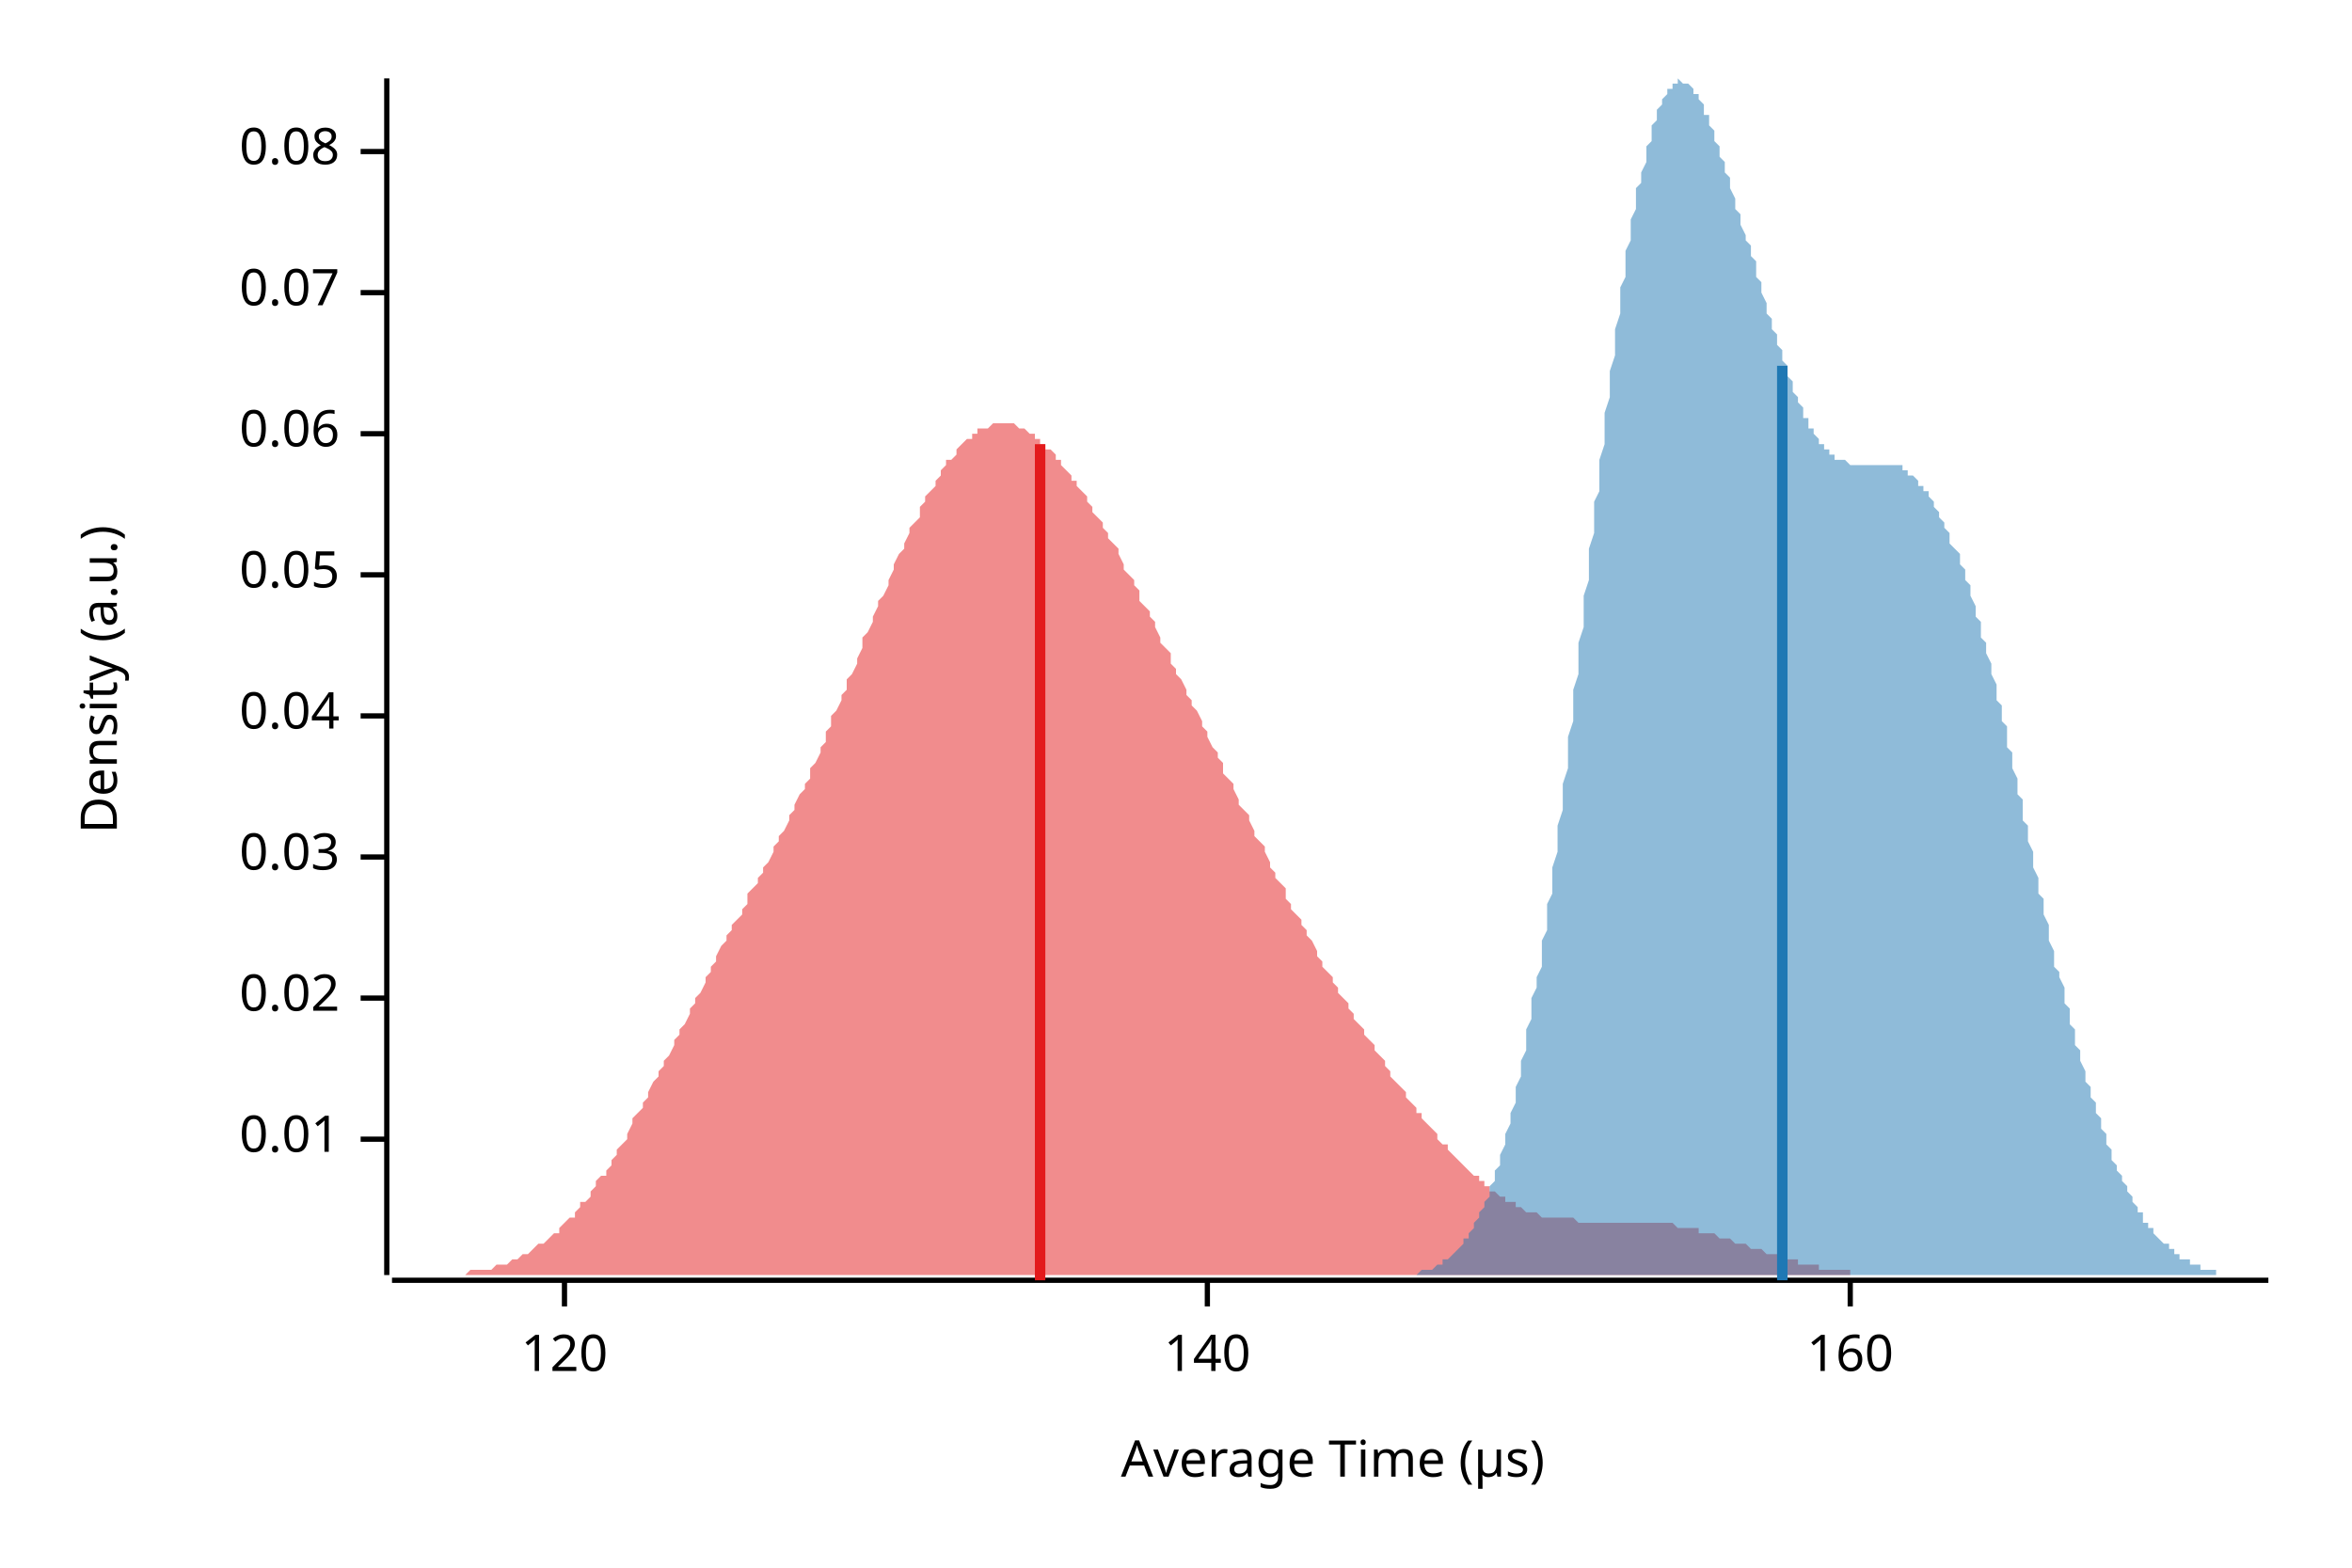
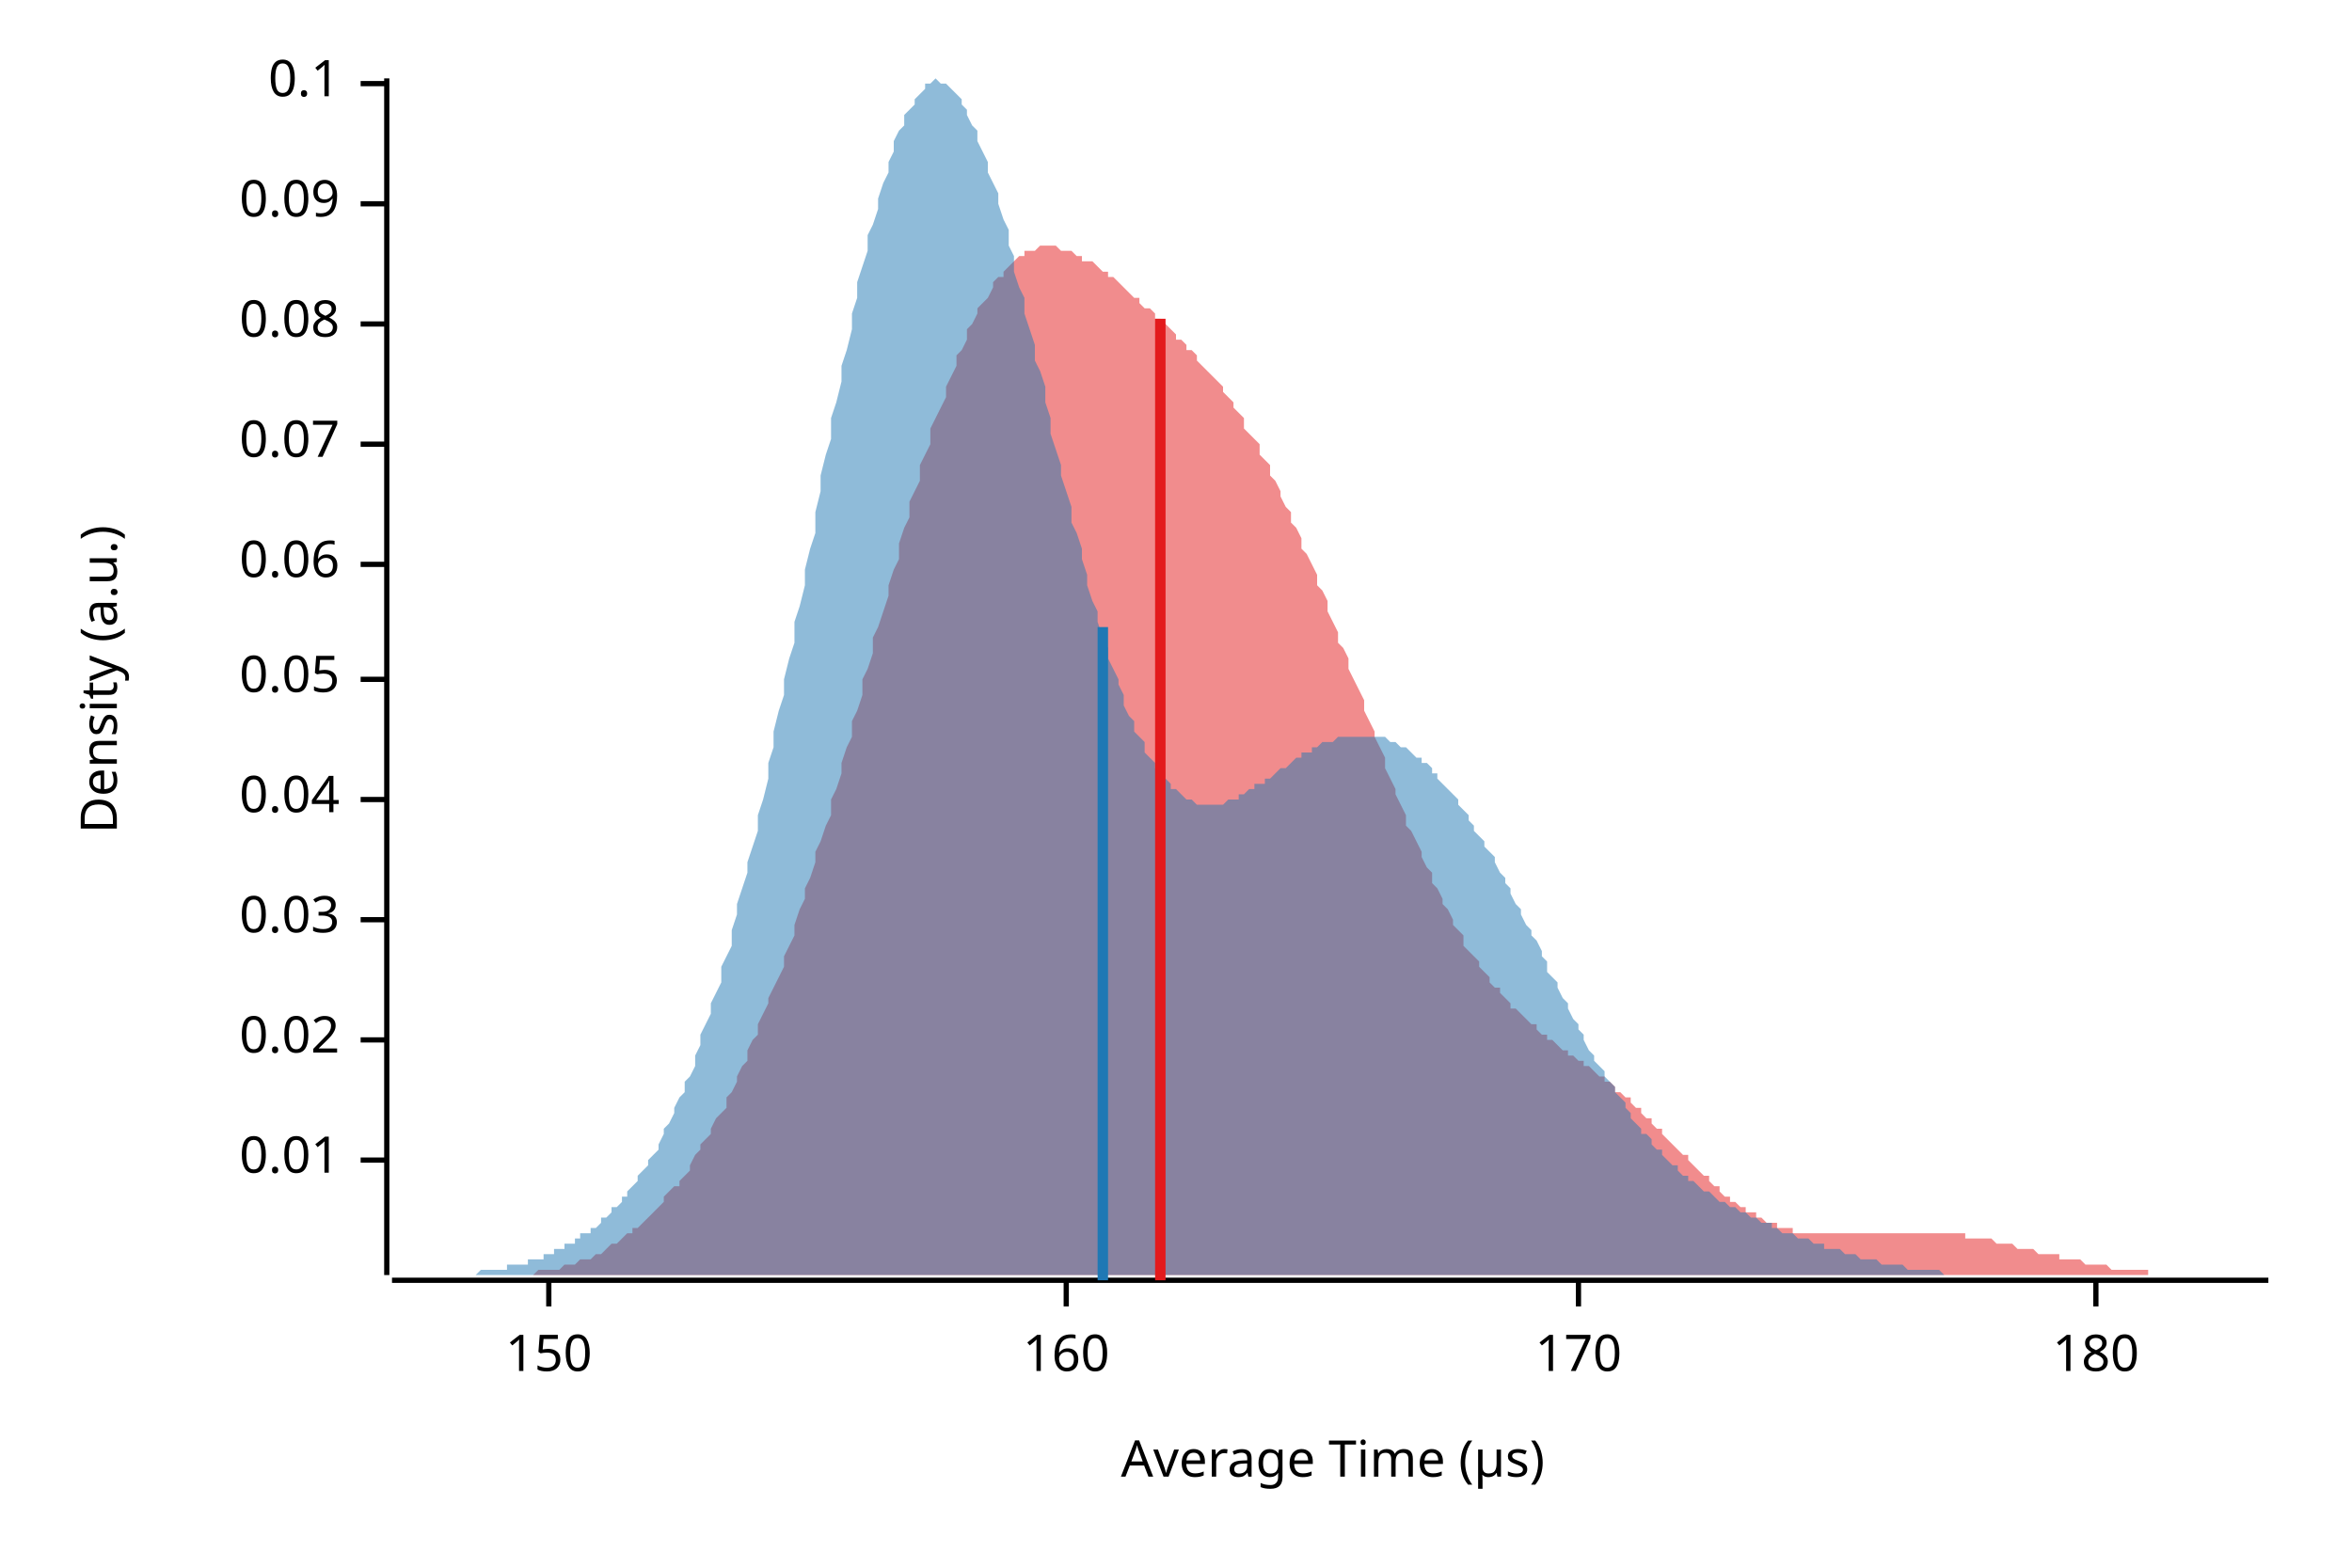
<svg xmlns="http://www.w3.org/2000/svg" width="450" height="300" viewBox="0 0 450 300">
  <text x="15" y="130" dy="0.76em" text-anchor="middle" font-family="sans-serif" font-size="9.677" opacity="1" fill="#000000" transform="rotate(270, 15, 130)">
Density (a.u.)
</text>
  <text x="255" y="285" dy="-0.5ex" text-anchor="middle" font-family="sans-serif" font-size="9.677" opacity="1" fill="#000000">
Average Time (µs)
</text>
  <polyline fill="none" opacity="1" stroke="#000000" stroke-width="1" points="74,15 74,244 " />
-   <text x="65" y="218" dy="0.5ex" text-anchor="end" font-family="sans-serif" font-size="9.677" opacity="1" fill="#000000">
+   <text x="65" y="222" dy="0.5ex" text-anchor="end" font-family="sans-serif" font-size="9.677" opacity="1" fill="#000000">
0.01
</text>
-   <polyline fill="none" opacity="1" stroke="#000000" stroke-width="1" points="69,218 74,218 " />
-   <text x="65" y="191" dy="0.5ex" text-anchor="end" font-family="sans-serif" font-size="9.677" opacity="1" fill="#000000">
+   <polyline fill="none" opacity="1" stroke="#000000" stroke-width="1" points="69,222 74,222 " />
+   <text x="65" y="199" dy="0.5ex" text-anchor="end" font-family="sans-serif" font-size="9.677" opacity="1" fill="#000000">
0.02
</text>
-   <polyline fill="none" opacity="1" stroke="#000000" stroke-width="1" points="69,191 74,191 " />
-   <text x="65" y="164" dy="0.5ex" text-anchor="end" font-family="sans-serif" font-size="9.677" opacity="1" fill="#000000">
+   <polyline fill="none" opacity="1" stroke="#000000" stroke-width="1" points="69,199 74,199 " />
+   <text x="65" y="176" dy="0.5ex" text-anchor="end" font-family="sans-serif" font-size="9.677" opacity="1" fill="#000000">
0.03
</text>
-   <polyline fill="none" opacity="1" stroke="#000000" stroke-width="1" points="69,164 74,164 " />
-   <text x="65" y="137" dy="0.5ex" text-anchor="end" font-family="sans-serif" font-size="9.677" opacity="1" fill="#000000">
+   <polyline fill="none" opacity="1" stroke="#000000" stroke-width="1" points="69,176 74,176 " />
+   <text x="65" y="153" dy="0.5ex" text-anchor="end" font-family="sans-serif" font-size="9.677" opacity="1" fill="#000000">
0.04
</text>
-   <polyline fill="none" opacity="1" stroke="#000000" stroke-width="1" points="69,137 74,137 " />
-   <text x="65" y="110" dy="0.5ex" text-anchor="end" font-family="sans-serif" font-size="9.677" opacity="1" fill="#000000">
+   <polyline fill="none" opacity="1" stroke="#000000" stroke-width="1" points="69,153 74,153 " />
+   <text x="65" y="130" dy="0.5ex" text-anchor="end" font-family="sans-serif" font-size="9.677" opacity="1" fill="#000000">
0.05
</text>
-   <polyline fill="none" opacity="1" stroke="#000000" stroke-width="1" points="69,110 74,110 " />
-   <text x="65" y="83" dy="0.5ex" text-anchor="end" font-family="sans-serif" font-size="9.677" opacity="1" fill="#000000">
+   <polyline fill="none" opacity="1" stroke="#000000" stroke-width="1" points="69,130 74,130 " />
+   <text x="65" y="108" dy="0.5ex" text-anchor="end" font-family="sans-serif" font-size="9.677" opacity="1" fill="#000000">
0.06
</text>
-   <polyline fill="none" opacity="1" stroke="#000000" stroke-width="1" points="69,83 74,83 " />
-   <text x="65" y="56" dy="0.5ex" text-anchor="end" font-family="sans-serif" font-size="9.677" opacity="1" fill="#000000">
+   <polyline fill="none" opacity="1" stroke="#000000" stroke-width="1" points="69,108 74,108 " />
+   <text x="65" y="85" dy="0.5ex" text-anchor="end" font-family="sans-serif" font-size="9.677" opacity="1" fill="#000000">
0.07
</text>
-   <polyline fill="none" opacity="1" stroke="#000000" stroke-width="1" points="69,56 74,56 " />
-   <text x="65" y="29" dy="0.5ex" text-anchor="end" font-family="sans-serif" font-size="9.677" opacity="1" fill="#000000">
+   <polyline fill="none" opacity="1" stroke="#000000" stroke-width="1" points="69,85 74,85 " />
+   <text x="65" y="62" dy="0.5ex" text-anchor="end" font-family="sans-serif" font-size="9.677" opacity="1" fill="#000000">
0.08
</text>
-   <polyline fill="none" opacity="1" stroke="#000000" stroke-width="1" points="69,29 74,29 " />
+   <polyline fill="none" opacity="1" stroke="#000000" stroke-width="1" points="69,62 74,62 " />
+   <text x="65" y="39" dy="0.5ex" text-anchor="end" font-family="sans-serif" font-size="9.677" opacity="1" fill="#000000">
+ 0.09
+ </text>
+   <polyline fill="none" opacity="1" stroke="#000000" stroke-width="1" points="69,39 74,39 " />
+   <text x="65" y="16" dy="0.5ex" text-anchor="end" font-family="sans-serif" font-size="9.677" opacity="1" fill="#000000">
+ 0.1
+ </text>
+   <polyline fill="none" opacity="1" stroke="#000000" stroke-width="1" points="69,16 74,16 " />
  <polyline fill="none" opacity="1" stroke="#000000" stroke-width="1" points="75,245 434,245 " />
-   <text x="108" y="255" dy="0.76em" text-anchor="middle" font-family="sans-serif" font-size="9.677" opacity="1" fill="#000000">
- 120
+   <text x="105" y="255" dy="0.76em" text-anchor="middle" font-family="sans-serif" font-size="9.677" opacity="1" fill="#000000">
+ 150
</text>
-   <polyline fill="none" opacity="1" stroke="#000000" stroke-width="1" points="108,245 108,250 " />
-   <text x="231" y="255" dy="0.76em" text-anchor="middle" font-family="sans-serif" font-size="9.677" opacity="1" fill="#000000">
- 140
- </text>
-   <polyline fill="none" opacity="1" stroke="#000000" stroke-width="1" points="231,245 231,250 " />
-   <text x="354" y="255" dy="0.76em" text-anchor="middle" font-family="sans-serif" font-size="9.677" opacity="1" fill="#000000">
+   <polyline fill="none" opacity="1" stroke="#000000" stroke-width="1" points="105,245 105,250 " />
+   <text x="204" y="255" dy="0.76em" text-anchor="middle" font-family="sans-serif" font-size="9.677" opacity="1" fill="#000000">
160
</text>
-   <polyline fill="none" opacity="1" stroke="#000000" stroke-width="1" points="354,245 354,250 " />
-   <polygon opacity="0.5" fill="#E31A1C" points="75,244 75,244 76,244 76,244 77,244 77,244 78,244 79,244 79,244 80,244 80,244 81,244 82,244 82,244 83,244 83,244 84,244 85,244 85,244 86,244 86,244 87,244 88,244 88,244 89,244 89,244 90,243 91,243 91,243 92,243 92,243 93,243 94,243 94,243 95,242 95,242 96,242 96,242 97,242 98,241 98,241 99,241 99,241 100,240 101,240 101,240 102,239 102,239 103,238 104,238 104,238 105,237 105,237 106,236 107,236 107,235 108,234 108,234 109,233 110,233 110,232 111,231 111,230 112,230 113,229 113,228 114,227 114,226 115,225 116,225 116,224 117,223 117,222 118,221 118,220 119,219 120,218 120,217 121,215 121,214 122,213 123,212 123,211 124,210 124,209 125,207 126,206 126,205 127,204 127,203 128,202 129,200 129,199 130,198 130,197 131,196 132,194 132,193 133,192 133,191 134,190 135,188 135,187 136,186 136,185 137,184 137,183 138,181 139,180 139,179 140,178 140,177 141,176 142,175 142,174 143,173 143,171 144,170 145,169 145,168 146,167 146,166 147,165 148,163 148,162 149,161 149,160 150,159 151,157 151,156 152,155 152,154 153,152 154,151 154,150 155,149 155,147 156,146 157,144 157,143 158,142 158,140 159,139 159,137 160,136 161,134 161,133 162,132 162,130 163,129 164,127 164,126 165,124 165,122 166,121 167,119 167,118 168,116 168,115 169,114 170,112 170,111 171,109 171,108 172,106 173,105 173,104 174,102 174,101 175,100 176,99 176,97 177,96 177,95 178,94 179,93 179,92 180,91 180,90 181,89 181,88 182,88 183,87 183,86 184,85 184,85 185,84 186,84 186,83 187,83 187,82 188,82 189,82 189,82 190,81 190,81 191,81 192,81 192,81 193,81 193,81 194,81 195,82 195,82 196,82 196,82 197,83 198,83 198,84 199,84 199,85 200,85 200,86 201,86 202,87 202,88 203,88 203,89 204,90 205,91 205,92 206,92 206,93 207,94 208,95 208,96 209,97 209,98 210,99 211,100 211,101 212,102 212,103 213,104 214,105 214,106 215,108 215,109 216,110 217,111 217,112 218,113 218,115 219,116 220,117 220,118 221,119 221,120 222,122 222,123 223,124 224,125 224,127 225,128 225,129 226,130 227,132 227,133 228,134 228,135 229,136 230,138 230,139 231,140 231,141 232,143 233,144 233,145 234,146 234,148 235,149 236,150 236,151 237,153 237,154 238,155 239,156 239,157 240,159 240,160 241,161 242,162 242,163 243,165 243,166 244,167 244,168 245,169 246,170 246,172 247,173 247,174 248,175 249,176 249,177 250,178 250,179 251,180 252,182 252,183 253,184 253,185 254,186 255,187 255,188 256,189 256,190 257,191 258,192 258,193 259,194 259,195 260,196 261,197 261,198 262,199 262,199 263,200 263,201 264,202 265,203 265,204 266,205 266,206 267,207 268,208 268,208 269,209 269,210 270,211 271,212 271,213 272,213 272,214 273,215 274,216 274,216 275,217 275,218 276,219 277,219 277,220 278,221 278,221 279,222 280,223 280,223 281,224 281,224 282,225 283,225 283,226 284,226 284,227 285,227 285,228 286,228 287,229 287,229 288,229 288,230 289,230 290,230 290,231 291,231 291,231 292,232 293,232 293,232 294,232 294,232 295,233 296,233 296,233 297,233 297,233 298,233 299,233 299,233 300,233 300,233 301,233 302,234 302,234 303,234 303,234 304,234 305,234 305,234 306,234 306,234 307,234 307,234 308,234 309,234 309,234 310,234 310,234 311,234 312,234 312,234 313,234 313,234 314,234 315,234 315,234 316,234 316,234 317,234 318,234 318,234 319,234 319,234 320,234 321,235 321,235 322,235 322,235 323,235 324,235 324,235 325,235 325,236 326,236 326,236 327,236 328,236 328,236 329,237 329,237 330,237 331,237 331,237 332,238 332,238 333,238 334,238 334,238 335,239 335,239 336,239 337,239 337,239 338,240 338,240 339,240 340,240 340,240 341,241 341,241 342,241 343,241 343,241 344,241 344,242 345,242 346,242 346,242 347,242 347,242 348,242 348,243 349,243 350,243 350,243 351,243 351,243 352,243 353,243 353,243 354,243 354,244 355,244 356,244 356,244 357,244 357,244 358,244 359,244 359,244 360,244 360,244 361,244 362,244 362,244 363,244 363,244 364,244 365,244 365,244 366,244 366,244 367,244 368,244 368,244 369,244 369,244 370,244 370,244 371,244 371,244 75,244 " />
-   <polygon opacity="0.5" fill="#1F78B4" points="264,244 265,244 265,244 265,244 266,244 266,244 266,244 267,244 267,244 267,244 268,244 268,244 268,244 269,244 269,244 269,244 270,244 270,244 270,244 271,244 271,244 271,244 272,243 272,243 272,243 273,243 273,243 273,243 274,243 274,243 275,242 275,242 275,242 276,242 276,242 276,241 277,241 277,241 277,241 278,240 278,240 278,240 279,239 279,239 279,239 280,238 280,238 280,237 281,237 281,236 281,236 282,235 282,235 282,234 283,233 283,233 283,232 284,231 284,231 284,230 285,229 285,228 285,227 286,226 286,225 286,224 287,223 287,222 287,221 288,219 288,218 288,217 289,215 289,214 289,213 290,211 290,210 290,208 291,206 291,205 291,203 292,201 292,199 292,197 293,195 293,193 293,191 294,189 294,187 295,185 295,183 295,180 296,178 296,176 296,173 297,171 297,168 297,166 298,163 298,160 298,158 299,155 299,152 299,150 300,147 300,144 300,141 301,138 301,135 301,132 302,129 302,126 302,123 303,120 303,117 303,114 304,111 304,108 304,105 305,102 305,99 305,96 306,94 306,91 306,88 307,85 307,82 307,79 308,76 308,73 308,71 309,68 309,65 309,63 310,60 310,58 310,55 311,53 311,51 311,48 312,46 312,44 312,42 313,40 313,38 313,36 314,35 314,33 315,31 315,30 315,28 316,27 316,26 316,24 317,23 317,22 317,21 318,20 318,19 318,19 319,18 319,17 319,17 320,17 320,16 320,16 321,16 321,16 321,15 322,16 322,16 322,16 323,16 323,16 323,16 324,17 324,17 324,18 325,18 325,19 325,19 326,20 326,21 326,22 327,22 327,23 327,24 328,25 328,26 328,27 329,28 329,29 329,30 330,31 330,32 330,33 331,34 331,35 331,36 332,38 332,39 332,40 333,41 333,42 333,43 334,45 334,46 335,47 335,48 335,49 336,50 336,52 336,53 337,54 337,55 337,56 338,58 338,59 338,60 339,61 339,62 339,63 340,64 340,65 340,66 341,67 341,68 341,69 342,70 342,71 342,72 343,73 343,74 343,75 344,76 344,77 344,77 345,78 345,79 345,80 346,80 346,81 346,82 347,82 347,83 347,83 348,84 348,84 348,85 349,85 349,86 349,86 350,86 350,87 350,87 351,87 351,87 351,88 352,88 352,88 352,88 353,88 353,88 353,88 354,89 354,89 355,89 355,89 355,89 356,89 356,89 356,89 357,89 357,89 357,89 358,89 358,89 358,89 359,89 359,89 359,89 360,89 360,89 360,89 361,89 361,89 361,89 362,89 362,89 362,89 363,89 363,89 363,89 364,89 364,90 364,90 365,90 365,90 365,91 366,91 366,91 366,91 367,92 367,92 367,93 368,93 368,93 368,94 369,94 369,95 369,95 370,96 370,97 370,97 371,98 371,98 371,99 372,100 372,101 372,101 373,102 373,103 373,104 374,105 374,105 375,106 375,107 375,108 376,109 376,110 376,111 377,112 377,113 377,114 378,116 378,117 378,118 379,119 379,120 379,122 380,123 380,124 380,125 381,127 381,128 381,129 382,131 382,132 382,134 383,135 383,137 383,138 384,139 384,141 384,143 385,144 385,146 385,147 386,149 386,150 386,152 387,153 387,155 387,157 388,158 388,160 388,161 389,163 389,165 389,166 390,168 390,169 390,171 391,172 391,174 391,175 392,177 392,179 392,180 393,182 393,183 393,185 394,186 394,187 395,189 395,190 395,192 396,193 396,194 396,196 397,197 397,198 397,200 398,201 398,202 398,203 399,205 399,206 399,207 400,208 400,209 400,210 401,211 401,212 401,213 402,214 402,215 402,216 403,217 403,218 403,219 404,220 404,221 404,222 405,223 405,223 405,224 406,225 406,226 406,226 407,227 407,228 407,228 408,229 408,230 408,230 409,231 409,231 409,232 410,232 410,233 410,234 411,234 411,234 411,235 412,235 412,236 412,236 413,237 413,237 413,237 414,238 414,238 415,238 415,239 415,239 416,239 416,240 416,240 417,240 417,240 417,241 418,241 418,241 418,241 419,241 419,242 419,242 420,242 420,242 420,242 421,242 421,243 421,243 422,243 422,243 422,243 423,243 423,243 423,243 424,243 424,243 424,244 425,244 425,244 425,244 426,244 426,244 426,244 427,244 427,244 427,244 428,244 428,244 428,244 429,244 429,244 429,244 430,244 430,244 430,244 431,244 431,244 431,244 432,244 432,244 432,244 433,244 433,244 434,244 434,244 264,244 " />
-   <polyline fill="none" opacity="1" stroke="#E31A1C" stroke-width="2" points="199,245 199,85 " />
-   <polyline fill="none" opacity="1" stroke="#1F78B4" stroke-width="2" points="341,245 341,70 " />
+   <polyline fill="none" opacity="1" stroke="#000000" stroke-width="1" points="204,245 204,250 " />
+   <text x="302" y="255" dy="0.76em" text-anchor="middle" font-family="sans-serif" font-size="9.677" opacity="1" fill="#000000">
+ 170
+ </text>
+   <polyline fill="none" opacity="1" stroke="#000000" stroke-width="1" points="302,245 302,250 " />
+   <text x="401" y="255" dy="0.76em" text-anchor="middle" font-family="sans-serif" font-size="9.677" opacity="1" fill="#000000">
+ 180
+ </text>
+   <polyline fill="none" opacity="1" stroke="#000000" stroke-width="1" points="401,245 401,250 " />
+   <polygon opacity="0.5" fill="#E31A1C" points="90,244 90,244 91,244 92,244 92,244 93,244 94,244 94,244 95,244 96,244 96,244 97,244 98,244 99,244 99,244 100,244 101,244 101,244 102,244 103,243 103,243 104,243 105,243 105,243 106,243 107,243 108,242 108,242 109,242 110,242 110,242 111,241 112,241 112,241 113,241 114,240 114,240 115,240 116,239 116,239 117,238 118,238 119,237 119,237 120,236 121,236 121,235 122,235 123,234 123,234 124,233 125,232 125,232 126,231 127,230 127,229 128,228 129,227 130,227 130,226 131,225 132,224 132,223 133,221 134,220 134,219 135,218 136,217 136,216 137,214 138,213 139,212 139,210 140,209 141,207 141,206 142,204 143,203 143,201 144,199 145,198 145,196 146,194 147,192 147,191 148,189 149,187 150,185 150,183 151,181 152,179 152,177 153,174 154,172 154,170 155,168 156,165 156,163 157,161 158,158 159,156 159,153 160,151 161,148 161,146 162,143 163,141 163,138 164,136 165,133 165,130 166,128 167,125 167,122 168,120 169,117 170,114 170,112 171,109 172,107 172,104 173,101 174,99 174,96 175,94 176,92 176,89 177,87 178,85 178,82 179,80 180,78 181,76 181,74 182,72 183,70 183,68 184,67 185,65 185,63 186,62 187,60 187,59 188,58 189,57 190,55 190,54 191,53 192,53 192,52 193,51 194,50 194,50 195,49 196,49 196,48 197,48 198,48 198,48 199,47 200,47 201,47 201,47 202,47 203,48 203,48 204,48 205,48 205,48 206,49 207,49 207,50 208,50 209,50 210,51 210,51 211,52 212,52 212,53 213,53 214,54 214,54 215,55 216,56 216,56 217,57 218,57 218,58 219,59 220,59 221,60 221,61 222,61 223,62 223,62 224,63 225,64 225,65 226,65 227,66 227,67 228,67 229,68 229,69 230,70 231,71 232,72 232,72 233,73 234,74 234,75 235,76 236,77 236,78 237,79 238,80 238,82 239,83 240,84 241,85 241,87 242,88 243,89 243,91 244,92 245,94 245,95 246,97 247,98 247,100 248,101 249,103 249,105 250,106 251,108 252,110 252,112 253,113 254,115 254,117 255,119 256,121 256,123 257,124 258,126 258,128 259,130 260,132 261,134 261,136 262,138 263,140 263,141 264,143 265,145 265,147 266,149 267,151 267,152 268,154 269,156 269,158 270,159 271,161 272,163 272,164 273,166 274,167 274,169 275,170 276,172 276,173 277,174 278,176 278,177 279,178 280,179 280,181 281,182 282,183 283,184 283,185 284,186 285,187 285,188 286,189 287,189 287,190 288,191 289,192 289,193 290,193 291,194 292,195 292,195 293,196 294,196 294,197 295,198 296,198 296,199 297,199 298,200 298,200 299,201 300,201 300,202 301,202 302,203 303,203 303,204 304,204 305,205 305,205 306,206 307,206 307,207 308,207 309,208 309,209 310,209 311,210 312,210 312,211 313,212 314,212 314,213 315,214 316,214 316,215 317,216 318,216 318,217 319,218 320,219 320,219 321,220 322,221 323,221 323,222 324,223 325,224 325,224 326,225 327,225 327,226 328,227 329,227 329,228 330,229 331,229 331,230 332,230 333,231 334,231 334,232 335,232 336,232 336,233 337,233 338,234 338,234 339,234 340,234 340,235 341,235 342,235 343,235 343,236 344,236 345,236 345,236 346,236 347,236 347,236 348,236 349,236 349,236 350,236 351,236 351,236 352,236 353,236 354,236 354,236 355,236 356,236 356,236 357,236 358,236 358,236 359,236 360,236 360,236 361,236 362,236 363,236 363,236 364,236 365,236 365,236 366,236 367,236 367,236 368,236 369,236 369,236 370,236 371,236 371,236 372,236 373,236 374,236 374,236 375,236 376,236 376,237 377,237 378,237 378,237 379,237 380,237 380,237 381,237 382,238 382,238 383,238 384,238 385,238 385,238 386,239 387,239 387,239 388,239 389,239 389,239 390,240 391,240 391,240 392,240 393,240 394,240 394,241 395,241 396,241 396,241 397,241 398,241 398,241 399,242 400,242 400,242 401,242 402,242 402,242 403,242 404,243 405,243 405,243 406,243 407,243 407,243 408,243 409,243 409,243 410,243 411,243 411,244 412,244 413,244 414,244 414,244 415,244 416,244 416,244 417,244 418,244 418,244 419,244 420,244 420,244 421,244 422,244 422,244 423,244 424,244 425,244 425,244 426,244 427,244 427,244 428,244 429,244 429,244 430,244 431,244 431,244 432,244 433,244 434,244 434,244 90,244 " />
+   <polygon opacity="0.5" fill="#1F78B4" points="75,244 75,244 76,244 76,244 77,244 78,244 78,244 79,244 80,244 80,244 81,244 82,244 82,244 83,244 83,244 84,244 85,244 85,244 86,244 87,244 87,244 88,244 89,244 89,244 90,244 90,244 91,244 92,243 92,243 93,243 94,243 94,243 95,243 96,243 96,243 97,243 97,242 98,242 99,242 99,242 100,242 101,242 101,241 102,241 103,241 103,241 104,241 104,240 105,240 106,240 106,239 107,239 108,239 108,238 109,238 110,238 110,237 111,237 111,236 112,236 113,236 113,235 114,235 115,234 115,233 116,233 117,232 117,231 118,231 119,230 119,229 120,229 120,228 121,227 122,226 122,225 123,224 124,223 124,222 125,221 126,220 126,219 127,217 127,216 128,215 129,213 129,212 130,210 131,209 131,207 132,206 133,204 133,202 134,200 134,198 135,196 136,194 136,192 137,190 138,188 138,185 139,183 140,181 140,178 141,175 141,173 142,170 143,167 143,165 144,162 145,159 145,156 146,153 147,149 147,146 148,143 148,140 149,136 150,133 150,130 151,126 152,123 152,119 153,116 154,112 154,109 155,105 156,102 156,98 157,94 157,91 158,87 159,84 159,80 160,77 161,73 161,70 162,67 163,63 163,60 164,57 164,54 165,51 166,48 166,45 167,43 168,40 168,38 169,35 170,33 170,31 171,29 171,27 172,25 173,24 173,22 174,21 175,20 175,19 176,18 177,17 177,16 178,16 178,16 179,15 180,16 180,16 181,16 182,17 182,17 183,18 184,19 184,20 185,21 185,22 186,24 187,25 187,27 188,29 189,31 189,33 190,35 191,37 191,39 192,42 193,44 193,47 194,49 194,52 195,55 196,57 196,60 197,63 198,66 198,69 199,71 200,74 200,77 201,80 201,83 202,86 203,89 203,91 204,94 205,97 205,100 206,102 207,105 207,107 208,110 208,112 209,115 210,117 210,119 211,122 212,124 212,126 213,128 214,130 214,131 215,133 215,135 216,137 217,138 217,140 218,141 219,142 219,144 220,145 221,146 221,147 222,148 222,149 223,149 224,150 224,151 225,151 226,152 226,152 227,153 228,153 228,153 229,154 230,154 230,154 231,154 231,154 232,154 233,154 233,154 234,154 235,153 235,153 236,153 237,153 237,152 238,152 238,152 239,151 240,151 240,150 241,150 242,150 242,149 243,149 244,148 244,148 245,147 245,147 246,147 247,146 247,146 248,145 249,145 249,144 250,144 251,144 251,143 252,143 252,143 253,142 254,142 254,142 255,142 256,141 256,141 257,141 258,141 258,141 259,141 259,141 260,141 261,141 261,141 262,141 263,141 263,141 264,141 265,141 265,141 266,142 266,142 267,142 268,143 268,143 269,143 270,144 270,144 271,145 272,145 272,146 273,146 274,147 274,148 275,148 275,149 276,150 277,151 277,151 278,152 279,153 279,154 280,155 281,156 281,157 282,158 282,159 283,160 284,161 284,162 285,163 286,164 286,165 287,167 288,168 288,169 289,170 289,171 290,173 291,174 291,175 292,177 293,178 293,179 294,180 295,182 295,183 296,184 296,186 297,187 298,188 298,189 299,191 300,192 300,193 301,195 302,196 302,197 303,198 303,199 304,201 305,202 305,203 306,204 307,205 307,206 308,207 309,208 309,209 310,210 311,211 311,212 312,213 312,214 313,215 314,216 314,217 315,217 316,218 316,219 317,220 318,220 318,221 319,222 319,222 320,223 321,223 321,224 322,225 323,225 323,226 324,226 325,227 325,227 326,228 326,228 327,228 328,229 328,229 329,230 330,230 330,230 331,231 332,231 332,231 333,232 333,232 334,232 335,233 335,233 336,233 337,234 337,234 338,234 339,234 339,235 340,235 340,235 341,236 342,236 342,236 343,236 344,237 344,237 345,237 346,237 346,237 347,238 348,238 348,238 349,238 349,239 350,239 351,239 351,239 352,239 353,240 353,240 354,240 355,240 355,240 356,241 356,241 357,241 358,241 358,241 359,241 360,242 360,242 361,242 362,242 362,242 363,242 363,242 364,242 365,243 365,243 366,243 367,243 367,243 368,243 369,243 369,243 370,243 370,243 371,243 372,244 372,244 373,244 374,244 374,244 375,244 376,244 376,244 377,244 377,244 378,244 379,244 379,244 380,244 381,244 381,244 382,244 383,244 383,244 384,244 385,244 385,244 386,244 386,244 387,244 388,244 388,244 389,244 390,244 390,244 391,244 392,244 392,244 393,244 393,244 75,244 " />
+   <polyline fill="none" opacity="1" stroke="#E31A1C" stroke-width="2" points="222,245 222,61 " />
+   <polyline fill="none" opacity="1" stroke="#1F78B4" stroke-width="2" points="211,245 211,120 " />
</svg>
